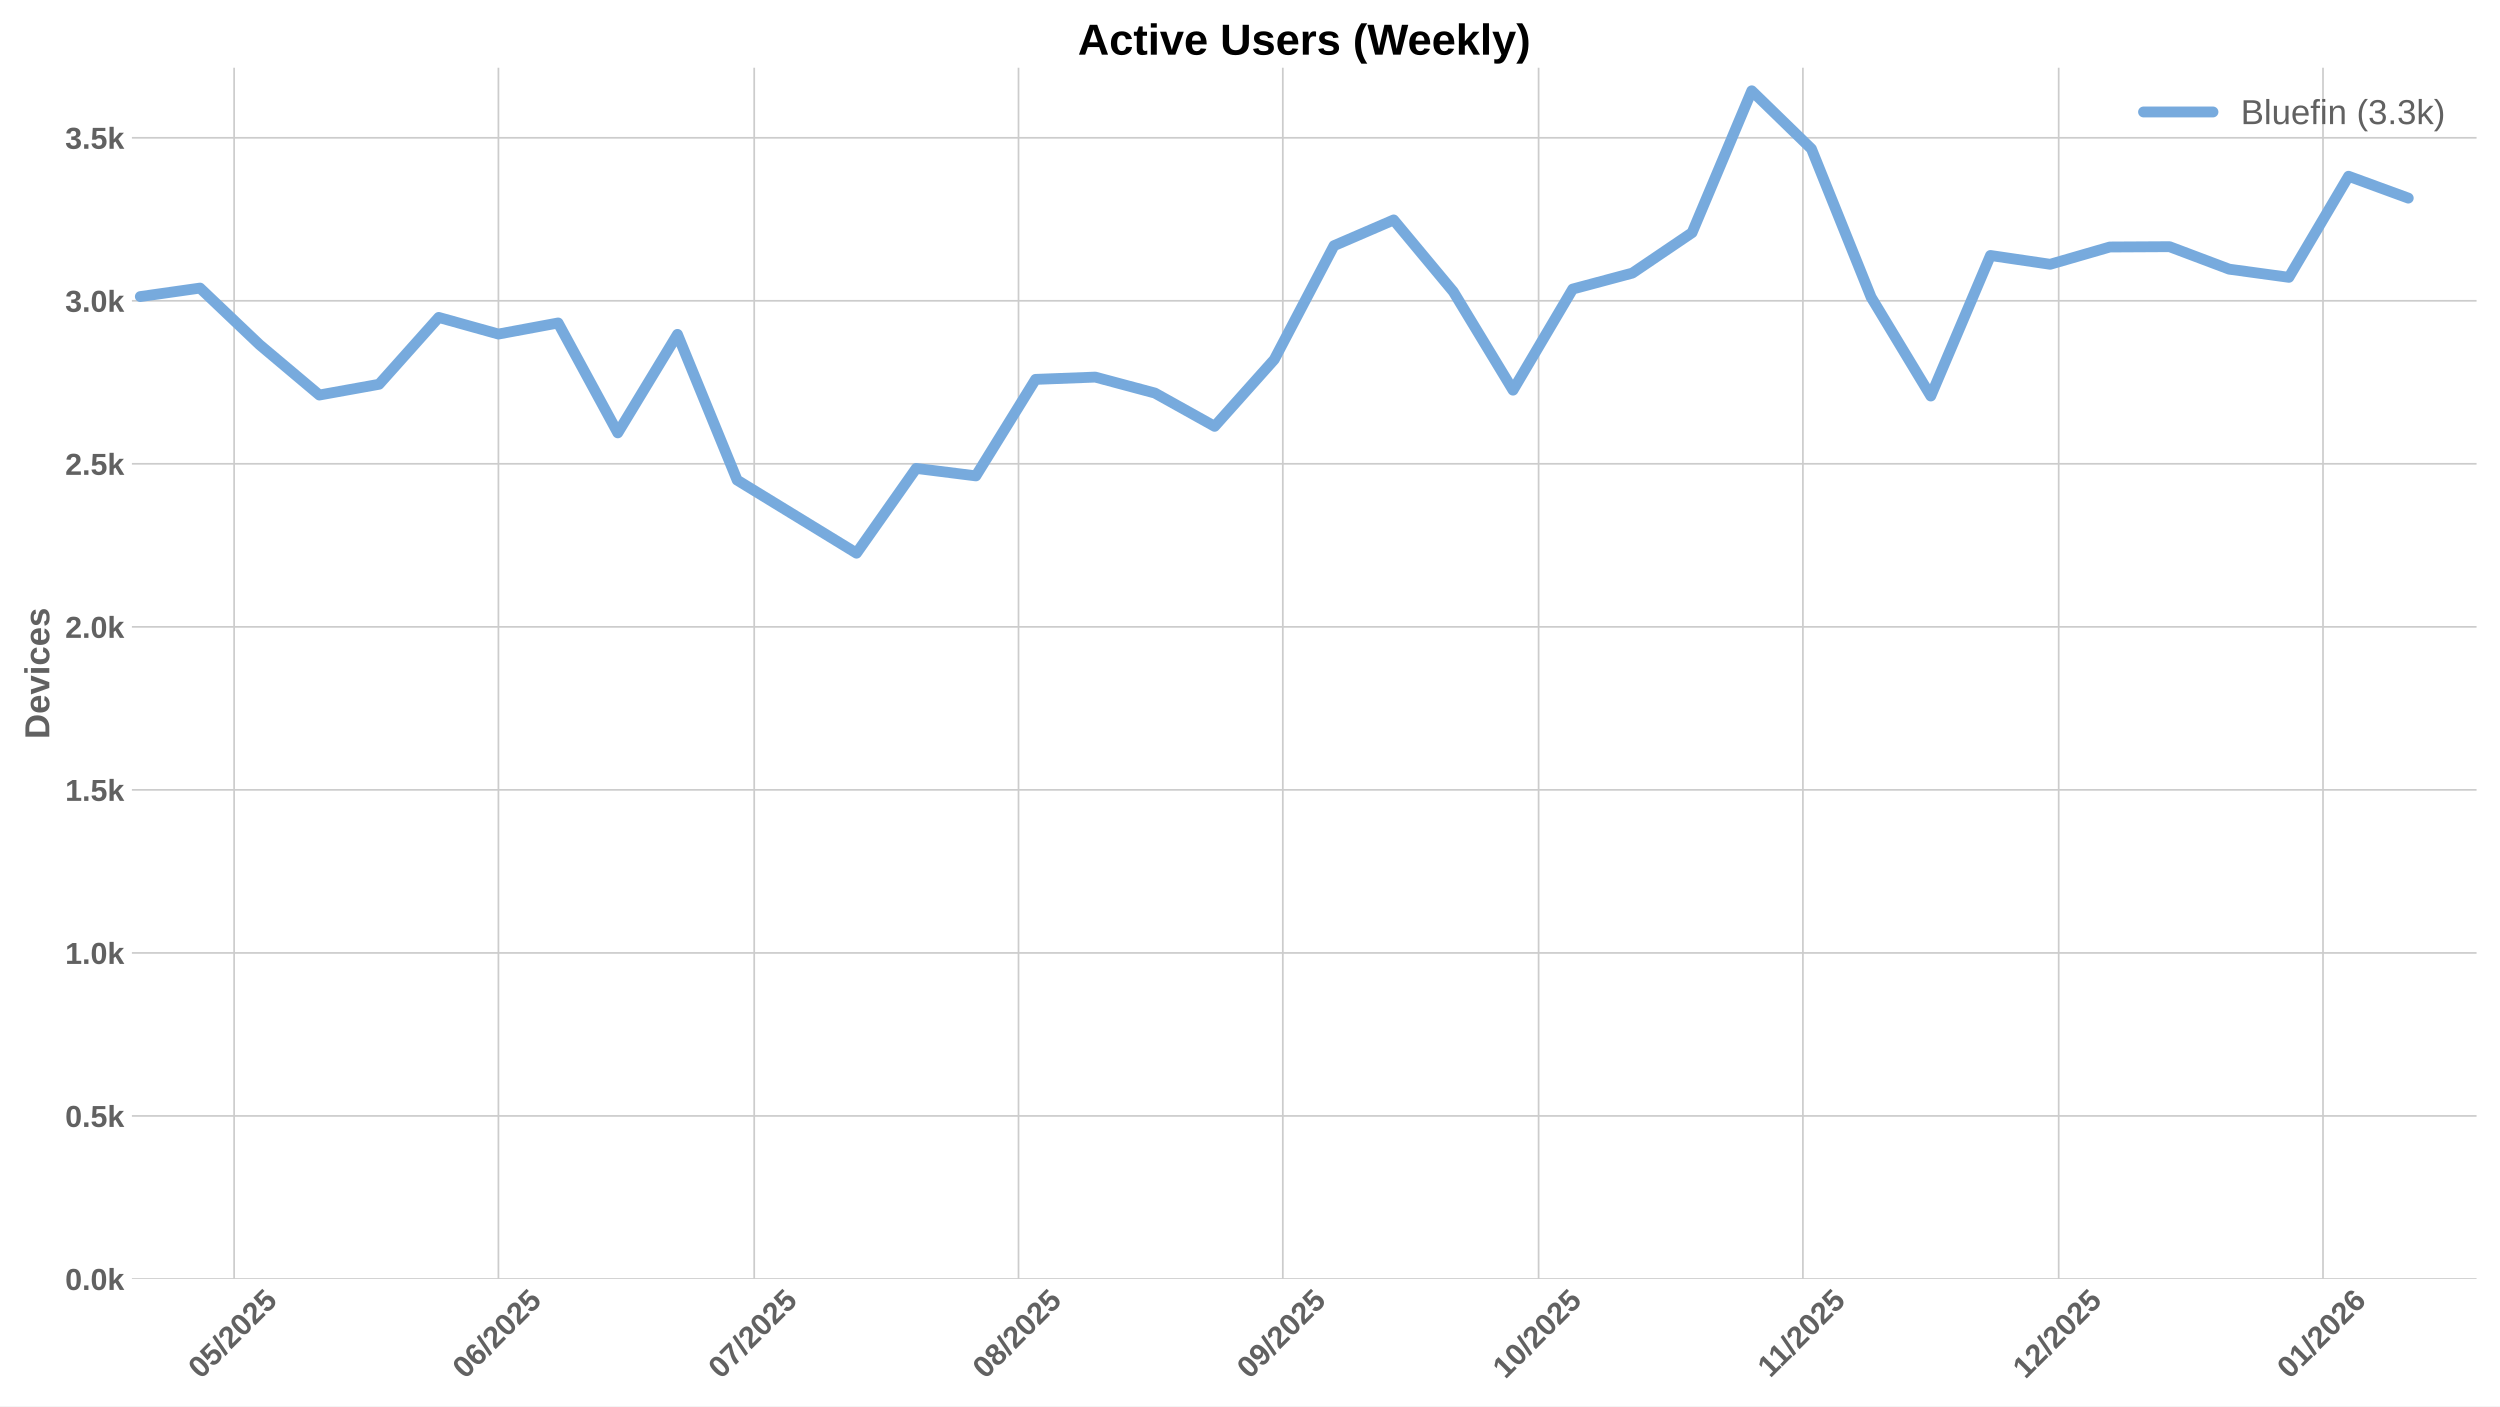
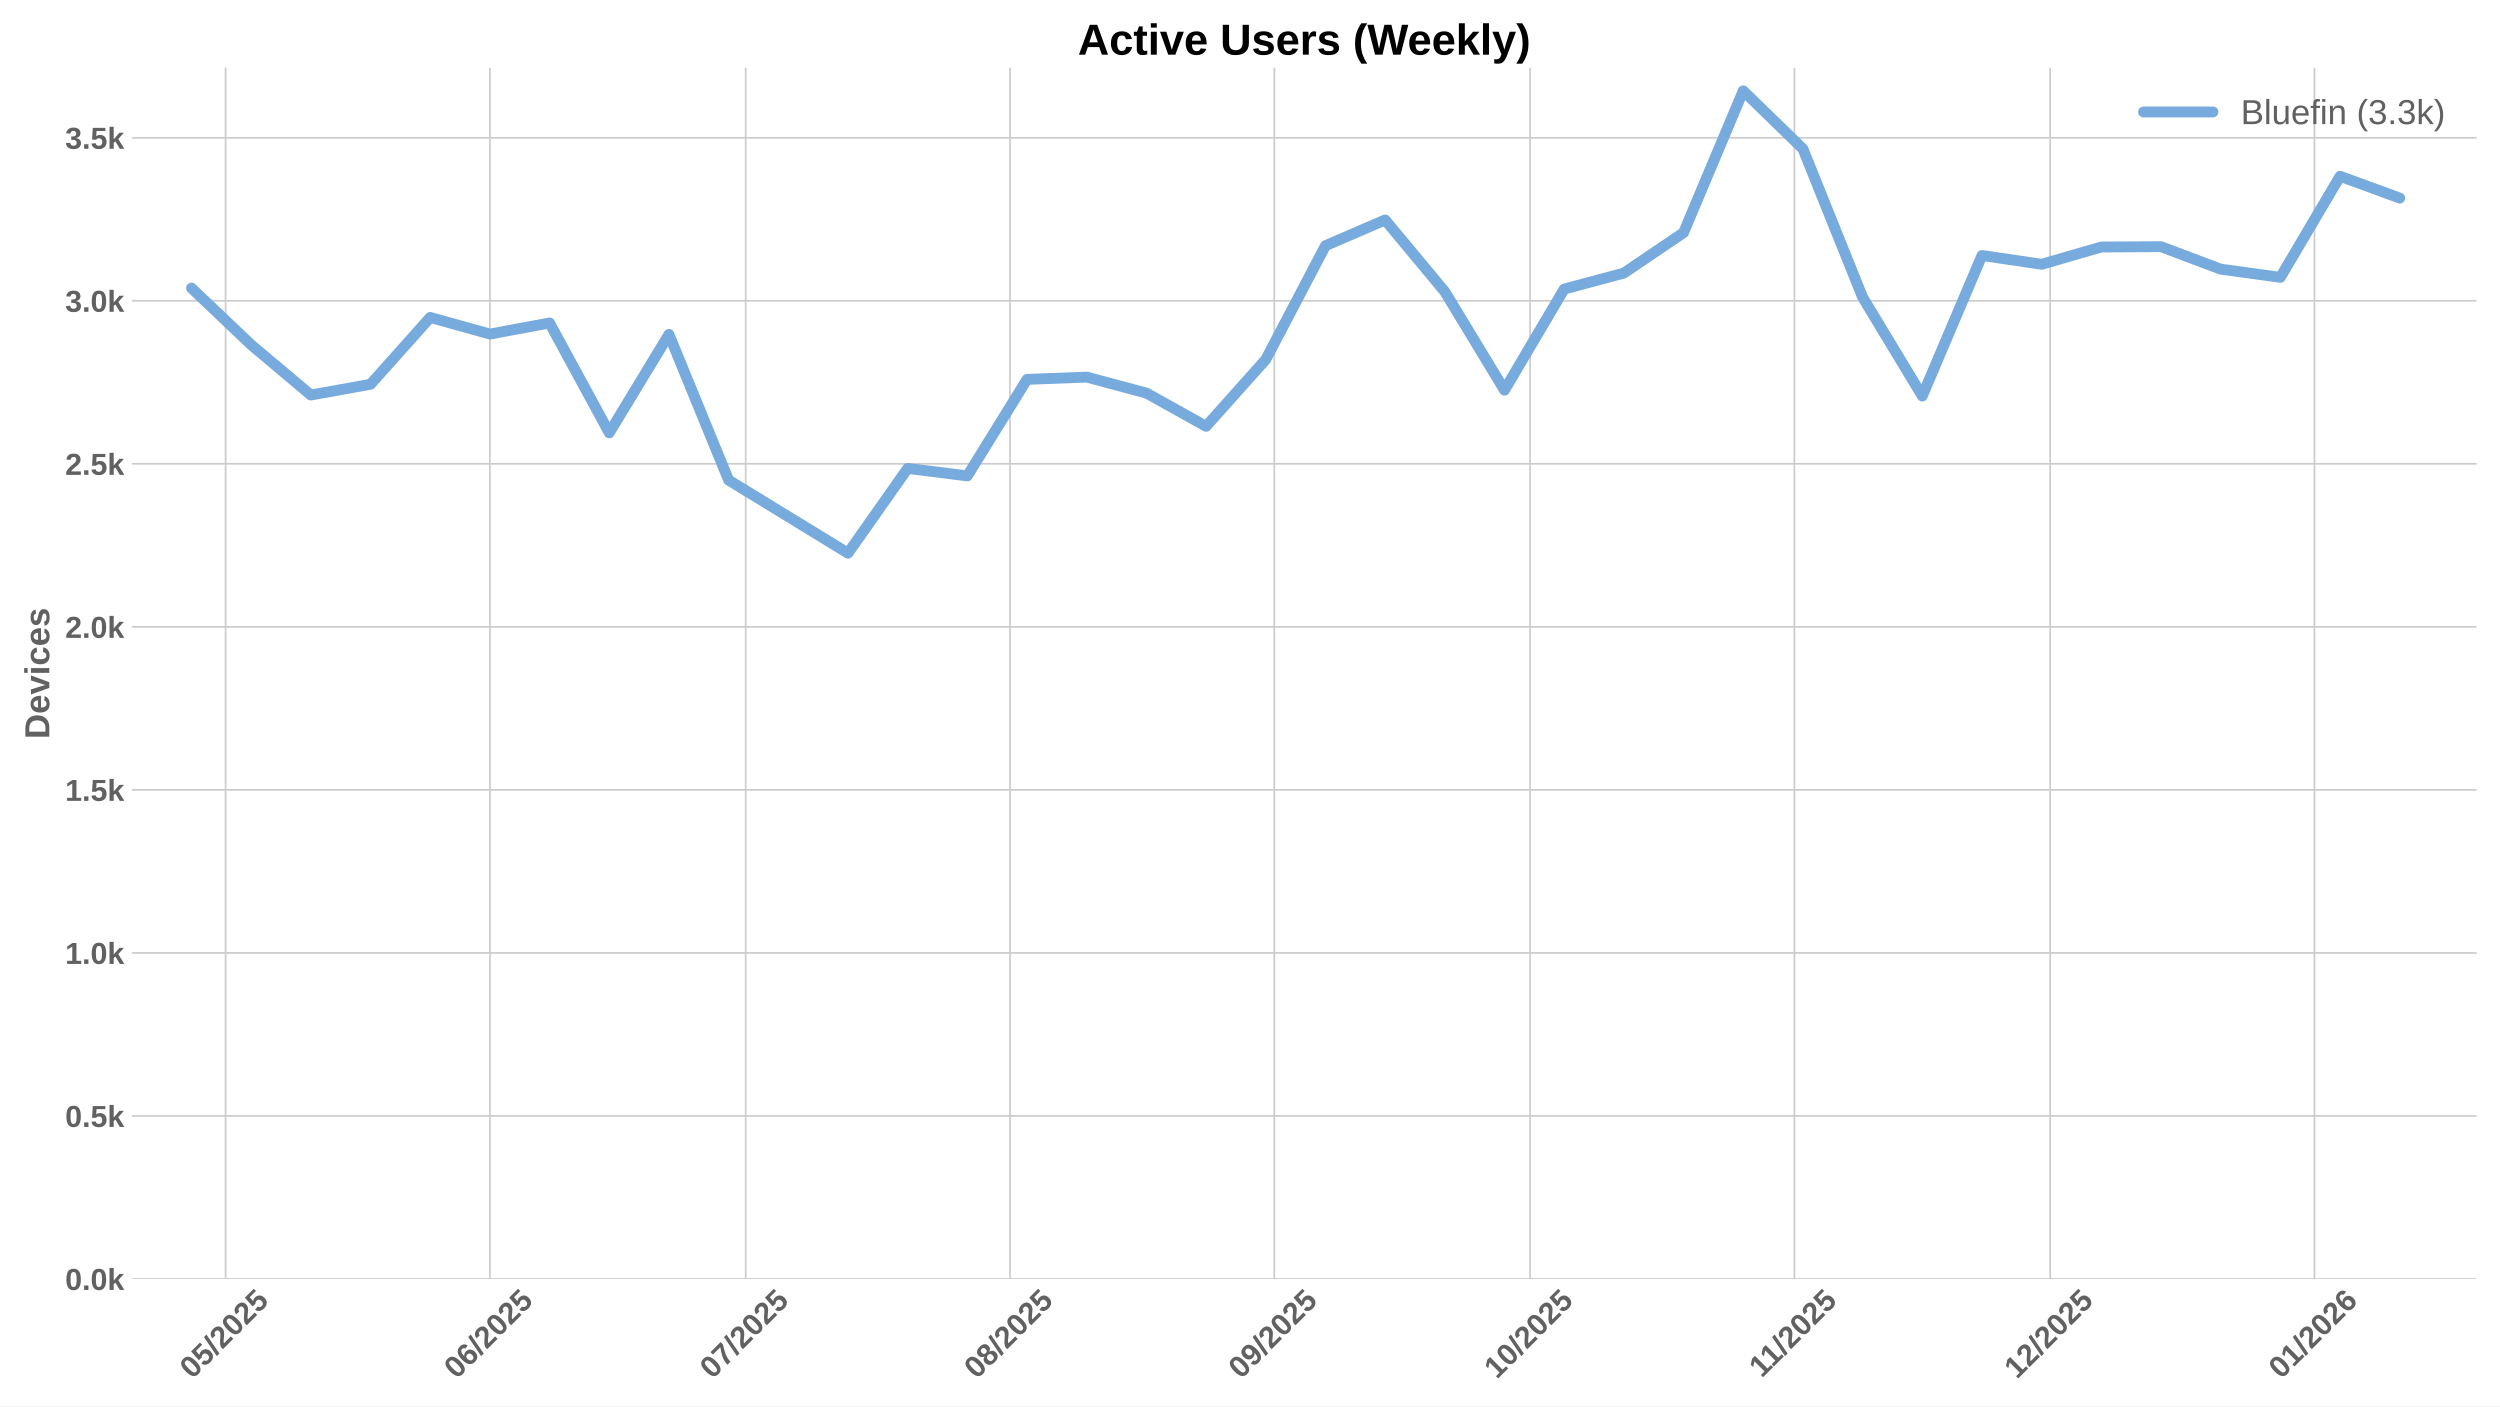
<svg xmlns="http://www.w3.org/2000/svg" xmlns:xlink="http://www.w3.org/1999/xlink" width="1152pt" height="648pt" viewBox="0 0 1152 648" version="1.1">
  <defs>
    <style type="text/css">*{stroke-linejoin: round; stroke-linecap: butt}</style>
  </defs>
  <g id="figure_1">
    <g id="patch_1">
      <path d="M 0 648  L 1152 648  L 1152 0  L 0 0  z " style="fill: #ffffff" />
    </g>
    <g id="axes_1">
      <g id="patch_2">
        <path d="M 60.78 589.343  L 1141.2 589.343  L 1141.2 31.2  L 60.78 31.2  z " style="fill: #ffffff" />
      </g>
      <g id="matplotlib.axis_1">
        <g id="xtick_1">
          <g id="line2d_1">
-             <path d="M 107.88 589.343  L 107.88 31.2  " clip-path="url(#pdc008c32ad)" style="fill: none; stroke: #cccccc; stroke-width: 0.8; stroke-linecap: round" />
+             <path d="M 103.955 589.343  L 103.955 31.2  " clip-path="url(#pcca1f59dae)" style="fill: none; stroke: #cccccc; stroke-width: 0.8; stroke-linecap: round" />
          </g>
          <g id="line2d_2" />
          <g id="text_1">
-             <g style="fill: #616161" transform="translate(92.54969 635.7977) rotate(-45) scale(0.14 -0.14)">
+             <g style="fill: #616161" transform="translate(88.62448 635.7977) rotate(-45) scale(0.14 -0.14)">
              <defs>
                <path id="LiberationSans-Bold-30" d="M 3297 2203  Q 3297 1088 2914 512  Q 2531 -63 1766 -63  Q 253 -63 253 2203  Q 253 2994 418 3494  Q 584 3994 915 4231  Q 1247 4469 1791 4469  Q 2572 4469 2934 3903  Q 3297 3338 3297 2203  z M 2416 2203  Q 2416 2813 2356 3150  Q 2297 3488 2165 3634  Q 2034 3781 1784 3781  Q 1519 3781 1383 3632  Q 1247 3484 1189 3148  Q 1131 2813 1131 2203  Q 1131 1600 1192 1261  Q 1253 922 1386 775  Q 1519 628 1772 628  Q 2022 628 2158 783  Q 2294 938 2355 1278  Q 2416 1619 2416 2203  z " transform="scale(0.015625)" />
                <path id="LiberationSans-Bold-35" d="M 3381 1466  Q 3381 766 2945 351  Q 2509 -63 1750 -63  Q 1088 -63 689 235  Q 291 534 197 1100  L 1075 1172  Q 1144 891 1319 762  Q 1494 634 1759 634  Q 2088 634 2283 843  Q 2478 1053 2478 1447  Q 2478 1794 2293 2001  Q 2109 2209 1778 2209  Q 1413 2209 1181 1925  L 325 1925  L 478 4403  L 3125 4403  L 3125 3750  L 1275 3750  L 1203 2638  Q 1522 2919 2000 2919  Q 2628 2919 3004 2528  Q 3381 2138 3381 1466  z " transform="scale(0.015625)" />
                <path id="LiberationSans-Bold-2f" d="M 63 -128  L 972 4638  L 1716 4638  L 822 -128  L 63 -128  z " transform="scale(0.015625)" />
                <path id="LiberationSans-Bold-32" d="M 222 0  L 222 609  Q 394 988 711 1347  Q 1028 1706 1509 2097  Q 1972 2472 2158 2715  Q 2344 2959 2344 3194  Q 2344 3769 1766 3769  Q 1484 3769 1336 3617  Q 1188 3466 1144 3163  L 259 3213  Q 334 3825 717 4147  Q 1100 4469 1759 4469  Q 2472 4469 2853 4144  Q 3234 3819 3234 3231  Q 3234 2922 3112 2672  Q 2991 2422 2800 2211  Q 2609 2000 2376 1815  Q 2144 1631 1925 1456  Q 1706 1281 1526 1103  Q 1347 925 1259 722  L 3303 722  L 3303 0  L 222 0  z " transform="scale(0.015625)" />
              </defs>
              <use xlink:href="#LiberationSans-Bold-30" />
              <use xlink:href="#LiberationSans-Bold-35" transform="translate(55.61523 0)" />
              <use xlink:href="#LiberationSans-Bold-2f" transform="translate(111.2305 0)" />
              <use xlink:href="#LiberationSans-Bold-32" transform="translate(139.0137 0)" />
              <use xlink:href="#LiberationSans-Bold-30" transform="translate(194.6289 0)" />
              <use xlink:href="#LiberationSans-Bold-32" transform="translate(250.2441 0)" />
              <use xlink:href="#LiberationSans-Bold-35" transform="translate(305.8594 0)" />
            </g>
          </g>
        </g>
        <g id="xtick_2">
          <g id="line2d_3">
-             <path d="M 229.673 589.343  L 229.673 31.2  " clip-path="url(#pdc008c32ad)" style="fill: none; stroke: #cccccc; stroke-width: 0.8; stroke-linecap: round" />
+             <path d="M 225.748 589.343  L 225.748 31.2  " clip-path="url(#pcca1f59dae)" style="fill: none; stroke: #cccccc; stroke-width: 0.8; stroke-linecap: round" />
          </g>
          <g id="line2d_4" />
          <g id="text_2">
-             <g style="fill: #616161" transform="translate(214.3425 635.7977) rotate(-45) scale(0.14 -0.14)">
+             <g style="fill: #616161" transform="translate(210.4173 635.7977) rotate(-45) scale(0.14 -0.14)">
              <defs>
                <path id="LiberationSans-Bold-36" d="M 3328 1441  Q 3328 738 2934 337  Q 2541 -63 1847 -63  Q 1069 -63 651 482  Q 234 1028 234 2100  Q 234 3278 657 3873  Q 1081 4469 1869 4469  Q 2428 4469 2751 4222  Q 3075 3975 3209 3456  L 2381 3341  Q 2263 3775 1850 3775  Q 1497 3775 1295 3422  Q 1094 3069 1094 2350  Q 1234 2584 1484 2709  Q 1734 2834 2050 2834  Q 2641 2834 2984 2459  Q 3328 2084 3328 1441  z M 2447 1416  Q 2447 1791 2273 1989  Q 2100 2188 1797 2188  Q 1506 2188 1331 2002  Q 1156 1816 1156 1509  Q 1156 1125 1339 873  Q 1522 622 1819 622  Q 2116 622 2281 833  Q 2447 1044 2447 1416  z " transform="scale(0.015625)" />
              </defs>
              <use xlink:href="#LiberationSans-Bold-30" />
              <use xlink:href="#LiberationSans-Bold-36" transform="translate(55.61523 0)" />
              <use xlink:href="#LiberationSans-Bold-2f" transform="translate(111.2305 0)" />
              <use xlink:href="#LiberationSans-Bold-32" transform="translate(139.0137 0)" />
              <use xlink:href="#LiberationSans-Bold-30" transform="translate(194.6289 0)" />
              <use xlink:href="#LiberationSans-Bold-32" transform="translate(250.2441 0)" />
              <use xlink:href="#LiberationSans-Bold-35" transform="translate(305.8594 0)" />
            </g>
          </g>
        </g>
        <g id="xtick_3">
          <g id="line2d_5">
-             <path d="M 347.537 589.343  L 347.537 31.2  " clip-path="url(#pdc008c32ad)" style="fill: none; stroke: #cccccc; stroke-width: 0.8; stroke-linecap: round" />
+             <path d="M 343.612 589.343  L 343.612 31.2  " clip-path="url(#pcca1f59dae)" style="fill: none; stroke: #cccccc; stroke-width: 0.8; stroke-linecap: round" />
          </g>
          <g id="line2d_6" />
          <g id="text_3">
-             <g style="fill: #616161" transform="translate(332.2065 635.7977) rotate(-45) scale(0.14 -0.14)">
+             <g style="fill: #616161" transform="translate(328.2813 635.7977) rotate(-45) scale(0.14 -0.14)">
              <defs>
                <path id="LiberationSans-Bold-37" d="M 3278 3706  Q 2981 3238 2717 2797  Q 2453 2356 2256 1911  Q 2059 1466 1945 995  Q 1831 525 1831 0  L 916 0  Q 916 550 1059 1064  Q 1203 1578 1475 2111  Q 1747 2644 2463 3681  L 275 3681  L 275 4403  L 3278 4403  L 3278 3706  z " transform="scale(0.015625)" />
              </defs>
              <use xlink:href="#LiberationSans-Bold-30" />
              <use xlink:href="#LiberationSans-Bold-37" transform="translate(55.61523 0)" />
              <use xlink:href="#LiberationSans-Bold-2f" transform="translate(111.2305 0)" />
              <use xlink:href="#LiberationSans-Bold-32" transform="translate(139.0137 0)" />
              <use xlink:href="#LiberationSans-Bold-30" transform="translate(194.6289 0)" />
              <use xlink:href="#LiberationSans-Bold-32" transform="translate(250.2441 0)" />
              <use xlink:href="#LiberationSans-Bold-35" transform="translate(305.8594 0)" />
            </g>
          </g>
        </g>
        <g id="xtick_4">
          <g id="line2d_7">
-             <path d="M 469.33 589.343  L 469.33 31.2  " clip-path="url(#pdc008c32ad)" style="fill: none; stroke: #cccccc; stroke-width: 0.8; stroke-linecap: round" />
+             <path d="M 465.404 589.343  L 465.404 31.2  " clip-path="url(#pcca1f59dae)" style="fill: none; stroke: #cccccc; stroke-width: 0.8; stroke-linecap: round" />
          </g>
          <g id="line2d_8" />
          <g id="text_4">
-             <g style="fill: #616161" transform="translate(453.9993 635.7977) rotate(-45) scale(0.14 -0.14)">
+             <g style="fill: #616161" transform="translate(450.0741 635.7977) rotate(-45) scale(0.14 -0.14)">
              <defs>
                <path id="LiberationSans-Bold-38" d="M 3363 1241  Q 3363 622 2953 279  Q 2544 -63 1784 -63  Q 1031 -63 617 278  Q 203 619 203 1234  Q 203 1656 447 1945  Q 691 2234 1100 2303  L 1100 2316  Q 744 2394 525 2669  Q 306 2944 306 3303  Q 306 3844 689 4156  Q 1072 4469 1772 4469  Q 2488 4469 2870 4164  Q 3253 3859 3253 3297  Q 3253 2938 3036 2666  Q 2819 2394 2453 2322  L 2453 2309  Q 2878 2241 3120 1961  Q 3363 1681 3363 1241  z M 2350 3250  Q 2350 3563 2206 3708  Q 2063 3853 1772 3853  Q 1203 3853 1203 3250  Q 1203 2619 1778 2619  Q 2066 2619 2208 2766  Q 2350 2913 2350 3250  z M 2453 1313  Q 2453 2003 1766 2003  Q 1447 2003 1276 1822  Q 1106 1641 1106 1300  Q 1106 913 1275 734  Q 1444 556 1791 556  Q 2131 556 2292 734  Q 2453 913 2453 1313  z " transform="scale(0.015625)" />
              </defs>
              <use xlink:href="#LiberationSans-Bold-30" />
              <use xlink:href="#LiberationSans-Bold-38" transform="translate(55.61523 0)" />
              <use xlink:href="#LiberationSans-Bold-2f" transform="translate(111.2305 0)" />
              <use xlink:href="#LiberationSans-Bold-32" transform="translate(139.0137 0)" />
              <use xlink:href="#LiberationSans-Bold-30" transform="translate(194.6289 0)" />
              <use xlink:href="#LiberationSans-Bold-32" transform="translate(250.2441 0)" />
              <use xlink:href="#LiberationSans-Bold-35" transform="translate(305.8594 0)" />
            </g>
          </g>
        </g>
        <g id="xtick_5">
          <g id="line2d_9">
-             <path d="M 591.122 589.343  L 591.122 31.2  " clip-path="url(#pdc008c32ad)" style="fill: none; stroke: #cccccc; stroke-width: 0.8; stroke-linecap: round" />
+             <path d="M 587.197 589.343  L 587.197 31.2  " clip-path="url(#pcca1f59dae)" style="fill: none; stroke: #cccccc; stroke-width: 0.8; stroke-linecap: round" />
          </g>
          <g id="line2d_10" />
          <g id="text_5">
-             <g style="fill: #616161" transform="translate(575.7921 635.7977) rotate(-45) scale(0.14 -0.14)">
+             <g style="fill: #616161" transform="translate(571.8669 635.7977) rotate(-45) scale(0.14 -0.14)">
              <defs>
                <path id="LiberationSans-Bold-39" d="M 3322 2272  Q 3322 1100 2894 518  Q 2466 -63 1678 -63  Q 1097 -63 767 185  Q 438 434 300 972  L 1125 1088  Q 1247 628 1688 628  Q 2056 628 2254 981  Q 2453 1334 2459 2028  Q 2341 1794 2070 1661  Q 1800 1528 1488 1528  Q 906 1528 564 1923  Q 222 2319 222 2994  Q 222 3688 623 4078  Q 1025 4469 1759 4469  Q 2550 4469 2936 3920  Q 3322 3372 3322 2272  z M 2394 2888  Q 2394 3297 2214 3539  Q 2034 3781 1738 3781  Q 1447 3781 1280 3570  Q 1113 3359 1113 2988  Q 1113 2622 1278 2401  Q 1444 2181 1741 2181  Q 2022 2181 2208 2373  Q 2394 2566 2394 2888  z " transform="scale(0.015625)" />
              </defs>
              <use xlink:href="#LiberationSans-Bold-30" />
              <use xlink:href="#LiberationSans-Bold-39" transform="translate(55.61523 0)" />
              <use xlink:href="#LiberationSans-Bold-2f" transform="translate(111.2305 0)" />
              <use xlink:href="#LiberationSans-Bold-32" transform="translate(139.0137 0)" />
              <use xlink:href="#LiberationSans-Bold-30" transform="translate(194.6289 0)" />
              <use xlink:href="#LiberationSans-Bold-32" transform="translate(250.2441 0)" />
              <use xlink:href="#LiberationSans-Bold-35" transform="translate(305.8594 0)" />
            </g>
          </g>
        </g>
        <g id="xtick_6">
          <g id="line2d_11">
-             <path d="M 708.986 589.343  L 708.986 31.2  " clip-path="url(#pdc008c32ad)" style="fill: none; stroke: #cccccc; stroke-width: 0.8; stroke-linecap: round" />
+             <path d="M 705.061 589.343  L 705.061 31.2  " clip-path="url(#pcca1f59dae)" style="fill: none; stroke: #cccccc; stroke-width: 0.8; stroke-linecap: round" />
          </g>
          <g id="line2d_12" />
          <g id="text_6">
-             <g style="fill: #616161" transform="translate(693.6561 635.7977) rotate(-45) scale(0.14 -0.14)">
+             <g style="fill: #616161" transform="translate(689.7309 635.7977) rotate(-45) scale(0.14 -0.14)">
              <defs>
                <path id="LiberationSans-Bold-31" d="M 403 0  L 403 653  L 1494 653  L 1494 3656  L 438 2997  L 438 3688  L 1541 4403  L 2372 4403  L 2372 653  L 3381 653  L 3381 0  L 403 0  z " transform="scale(0.015625)" />
              </defs>
              <use xlink:href="#LiberationSans-Bold-31" />
              <use xlink:href="#LiberationSans-Bold-30" transform="translate(55.61523 0)" />
              <use xlink:href="#LiberationSans-Bold-2f" transform="translate(111.2305 0)" />
              <use xlink:href="#LiberationSans-Bold-32" transform="translate(139.0137 0)" />
              <use xlink:href="#LiberationSans-Bold-30" transform="translate(194.6289 0)" />
              <use xlink:href="#LiberationSans-Bold-32" transform="translate(250.2441 0)" />
              <use xlink:href="#LiberationSans-Bold-35" transform="translate(305.8594 0)" />
            </g>
          </g>
        </g>
        <g id="xtick_7">
          <g id="line2d_13">
-             <path d="M 830.779 589.343  L 830.779 31.2  " clip-path="url(#pdc008c32ad)" style="fill: none; stroke: #cccccc; stroke-width: 0.8; stroke-linecap: round" />
+             <path d="M 826.854 589.343  L 826.854 31.2  " clip-path="url(#pcca1f59dae)" style="fill: none; stroke: #cccccc; stroke-width: 0.8; stroke-linecap: round" />
          </g>
          <g id="line2d_14" />
          <g id="text_7">
-             <g style="fill: #616161" transform="translate(815.7211 635.2532) rotate(-45) scale(0.14 -0.14)">
+             <g style="fill: #616161" transform="translate(811.7959 635.2532) rotate(-45) scale(0.14 -0.14)">
              <use xlink:href="#LiberationSans-Bold-31" />
              <use xlink:href="#LiberationSans-Bold-31" transform="translate(50.11523 0)" />
              <use xlink:href="#LiberationSans-Bold-2f" transform="translate(105.7305 0)" />
              <use xlink:href="#LiberationSans-Bold-32" transform="translate(133.5137 0)" />
              <use xlink:href="#LiberationSans-Bold-30" transform="translate(189.1289 0)" />
              <use xlink:href="#LiberationSans-Bold-32" transform="translate(244.7441 0)" />
              <use xlink:href="#LiberationSans-Bold-35" transform="translate(300.3594 0)" />
            </g>
          </g>
        </g>
        <g id="xtick_8">
          <g id="line2d_15">
-             <path d="M 948.643 589.343  L 948.643 31.2  " clip-path="url(#pdc008c32ad)" style="fill: none; stroke: #cccccc; stroke-width: 0.8; stroke-linecap: round" />
+             <path d="M 944.718 589.343  L 944.718 31.2  " clip-path="url(#pcca1f59dae)" style="fill: none; stroke: #cccccc; stroke-width: 0.8; stroke-linecap: round" />
          </g>
          <g id="line2d_16" />
          <g id="text_8">
-             <g style="fill: #616161" transform="translate(933.3129 635.7977) rotate(-45) scale(0.14 -0.14)">
+             <g style="fill: #616161" transform="translate(929.3877 635.7977) rotate(-45) scale(0.14 -0.14)">
              <use xlink:href="#LiberationSans-Bold-31" />
              <use xlink:href="#LiberationSans-Bold-32" transform="translate(55.61523 0)" />
              <use xlink:href="#LiberationSans-Bold-2f" transform="translate(111.2305 0)" />
              <use xlink:href="#LiberationSans-Bold-32" transform="translate(139.0137 0)" />
              <use xlink:href="#LiberationSans-Bold-30" transform="translate(194.6289 0)" />
              <use xlink:href="#LiberationSans-Bold-32" transform="translate(250.2441 0)" />
              <use xlink:href="#LiberationSans-Bold-35" transform="translate(305.8594 0)" />
            </g>
          </g>
        </g>
        <g id="xtick_9">
          <g id="line2d_17">
-             <path d="M 1070.436 589.343  L 1070.436 31.2  " clip-path="url(#pdc008c32ad)" style="fill: none; stroke: #cccccc; stroke-width: 0.8; stroke-linecap: round" />
+             <path d="M 1066.511 589.343  L 1066.511 31.2  " clip-path="url(#pcca1f59dae)" style="fill: none; stroke: #cccccc; stroke-width: 0.8; stroke-linecap: round" />
          </g>
          <g id="line2d_18" />
          <g id="text_9">
-             <g style="fill: #616161" transform="translate(1055.106 635.7977) rotate(-45) scale(0.14 -0.14)">
+             <g style="fill: #616161" transform="translate(1051.18 635.7977) rotate(-45) scale(0.14 -0.14)">
              <use xlink:href="#LiberationSans-Bold-30" />
              <use xlink:href="#LiberationSans-Bold-31" transform="translate(55.61523 0)" />
              <use xlink:href="#LiberationSans-Bold-2f" transform="translate(111.2305 0)" />
              <use xlink:href="#LiberationSans-Bold-32" transform="translate(139.0137 0)" />
              <use xlink:href="#LiberationSans-Bold-30" transform="translate(194.6289 0)" />
              <use xlink:href="#LiberationSans-Bold-32" transform="translate(250.2441 0)" />
              <use xlink:href="#LiberationSans-Bold-36" transform="translate(305.8594 0)" />
            </g>
          </g>
        </g>
      </g>
      <g id="matplotlib.axis_2">
        <g id="ytick_1">
          <g id="line2d_19">
-             <path d="M 60.78 589.343  L 1141.2 589.343  " clip-path="url(#pdc008c32ad)" style="fill: none; stroke: #cccccc; stroke-width: 0.8; stroke-linecap: round" />
+             <path d="M 60.78 589.343  L 1141.2 589.343  " clip-path="url(#pcca1f59dae)" style="fill: none; stroke: #cccccc; stroke-width: 0.8; stroke-linecap: round" />
          </g>
          <g id="line2d_20" />
          <g id="text_10">
            <g style="fill: #616161" transform="translate(30.03469 594.416) scale(0.14 -0.14)">
              <defs>
                <path id="LiberationSans-Bold-2e" d="M 434 0  L 434 953  L 1338 953  L 1338 0  L 434 0  z " transform="scale(0.015625)" />
                <path id="LiberationSans-Bold-6b" d="M 2606 0  L 1703 1531  L 1325 1269  L 1325 0  L 447 0  L 447 4638  L 1325 4638  L 1325 1981  L 2531 3381  L 3475 3381  L 2288 2063  L 3566 0  L 2606 0  z " transform="scale(0.015625)" />
              </defs>
              <use xlink:href="#LiberationSans-Bold-30" />
              <use xlink:href="#LiberationSans-Bold-2e" transform="translate(55.61523 0)" />
              <use xlink:href="#LiberationSans-Bold-30" transform="translate(83.39844 0)" />
              <use xlink:href="#LiberationSans-Bold-6b" transform="translate(139.0137 0)" />
            </g>
          </g>
        </g>
        <g id="ytick_2">
          <g id="line2d_21">
-             <path d="M 60.78 514.221  L 1141.2 514.221  " clip-path="url(#pdc008c32ad)" style="fill: none; stroke: #cccccc; stroke-width: 0.8; stroke-linecap: round" />
+             <path d="M 60.78 514.221  L 1141.2 514.221  " clip-path="url(#pcca1f59dae)" style="fill: none; stroke: #cccccc; stroke-width: 0.8; stroke-linecap: round" />
          </g>
          <g id="line2d_22" />
          <g id="text_11">
            <g style="fill: #616161" transform="translate(30.03469 519.2938) scale(0.14 -0.14)">
              <use xlink:href="#LiberationSans-Bold-30" />
              <use xlink:href="#LiberationSans-Bold-2e" transform="translate(55.61523 0)" />
              <use xlink:href="#LiberationSans-Bold-35" transform="translate(83.39844 0)" />
              <use xlink:href="#LiberationSans-Bold-6b" transform="translate(139.0137 0)" />
            </g>
          </g>
        </g>
        <g id="ytick_3">
          <g id="line2d_23">
-             <path d="M 60.78 439.099  L 1141.2 439.099  " clip-path="url(#pdc008c32ad)" style="fill: none; stroke: #cccccc; stroke-width: 0.8; stroke-linecap: round" />
+             <path d="M 60.78 439.099  L 1141.2 439.099  " clip-path="url(#pcca1f59dae)" style="fill: none; stroke: #cccccc; stroke-width: 0.8; stroke-linecap: round" />
          </g>
          <g id="line2d_24" />
          <g id="text_12">
            <g style="fill: #616161" transform="translate(30.03469 444.1715) scale(0.14 -0.14)">
              <use xlink:href="#LiberationSans-Bold-31" />
              <use xlink:href="#LiberationSans-Bold-2e" transform="translate(55.61523 0)" />
              <use xlink:href="#LiberationSans-Bold-30" transform="translate(83.39844 0)" />
              <use xlink:href="#LiberationSans-Bold-6b" transform="translate(139.0137 0)" />
            </g>
          </g>
        </g>
        <g id="ytick_4">
          <g id="line2d_25">
-             <path d="M 60.78 363.976  L 1141.2 363.976  " clip-path="url(#pdc008c32ad)" style="fill: none; stroke: #cccccc; stroke-width: 0.8; stroke-linecap: round" />
+             <path d="M 60.78 363.976  L 1141.2 363.976  " clip-path="url(#pcca1f59dae)" style="fill: none; stroke: #cccccc; stroke-width: 0.8; stroke-linecap: round" />
          </g>
          <g id="line2d_26" />
          <g id="text_13">
            <g style="fill: #616161" transform="translate(30.03469 369.0493) scale(0.14 -0.14)">
              <use xlink:href="#LiberationSans-Bold-31" />
              <use xlink:href="#LiberationSans-Bold-2e" transform="translate(55.61523 0)" />
              <use xlink:href="#LiberationSans-Bold-35" transform="translate(83.39844 0)" />
              <use xlink:href="#LiberationSans-Bold-6b" transform="translate(139.0137 0)" />
            </g>
          </g>
        </g>
        <g id="ytick_5">
          <g id="line2d_27">
-             <path d="M 60.78 288.854  L 1141.2 288.854  " clip-path="url(#pdc008c32ad)" style="fill: none; stroke: #cccccc; stroke-width: 0.8; stroke-linecap: round" />
+             <path d="M 60.78 288.854  L 1141.2 288.854  " clip-path="url(#pcca1f59dae)" style="fill: none; stroke: #cccccc; stroke-width: 0.8; stroke-linecap: round" />
          </g>
          <g id="line2d_28" />
          <g id="text_14">
            <g style="fill: #616161" transform="translate(30.03469 293.9271) scale(0.14 -0.14)">
              <use xlink:href="#LiberationSans-Bold-32" />
              <use xlink:href="#LiberationSans-Bold-2e" transform="translate(55.61523 0)" />
              <use xlink:href="#LiberationSans-Bold-30" transform="translate(83.39844 0)" />
              <use xlink:href="#LiberationSans-Bold-6b" transform="translate(139.0137 0)" />
            </g>
          </g>
        </g>
        <g id="ytick_6">
          <g id="line2d_29">
-             <path d="M 60.78 213.732  L 1141.2 213.732  " clip-path="url(#pdc008c32ad)" style="fill: none; stroke: #cccccc; stroke-width: 0.8; stroke-linecap: round" />
+             <path d="M 60.78 213.732  L 1141.2 213.732  " clip-path="url(#pcca1f59dae)" style="fill: none; stroke: #cccccc; stroke-width: 0.8; stroke-linecap: round" />
          </g>
          <g id="line2d_30" />
          <g id="text_15">
            <g style="fill: #616161" transform="translate(30.03469 218.8048) scale(0.14 -0.14)">
              <use xlink:href="#LiberationSans-Bold-32" />
              <use xlink:href="#LiberationSans-Bold-2e" transform="translate(55.61523 0)" />
              <use xlink:href="#LiberationSans-Bold-35" transform="translate(83.39844 0)" />
              <use xlink:href="#LiberationSans-Bold-6b" transform="translate(139.0137 0)" />
            </g>
          </g>
        </g>
        <g id="ytick_7">
          <g id="line2d_31">
-             <path d="M 60.78 138.61  L 1141.2 138.61  " clip-path="url(#pdc008c32ad)" style="fill: none; stroke: #cccccc; stroke-width: 0.8; stroke-linecap: round" />
+             <path d="M 60.78 138.61  L 1141.2 138.61  " clip-path="url(#pcca1f59dae)" style="fill: none; stroke: #cccccc; stroke-width: 0.8; stroke-linecap: round" />
          </g>
          <g id="line2d_32" />
          <g id="text_16">
            <g style="fill: #616161" transform="translate(30.03469 143.6826) scale(0.14 -0.14)">
              <defs>
                <path id="LiberationSans-Bold-33" d="M 3328 1222  Q 3328 603 2922 265  Q 2516 -72 1766 -72  Q 1056 -72 637 254  Q 219 581 147 1197  L 1041 1275  Q 1125 641 1763 641  Q 2078 641 2253 797  Q 2428 953 2428 1275  Q 2428 1569 2215 1725  Q 2003 1881 1584 1881  L 1278 1881  L 1278 2591  L 1566 2591  Q 1944 2591 2134 2745  Q 2325 2900 2325 3188  Q 2325 3459 2173 3614  Q 2022 3769 1731 3769  Q 1459 3769 1292 3619  Q 1125 3469 1100 3194  L 222 3256  Q 291 3825 694 4147  Q 1097 4469 1747 4469  Q 2438 4469 2827 4158  Q 3216 3847 3216 3297  Q 3216 2884 2973 2618  Q 2731 2353 2275 2266  L 2275 2253  Q 2781 2194 3054 1920  Q 3328 1647 3328 1222  z " transform="scale(0.015625)" />
              </defs>
              <use xlink:href="#LiberationSans-Bold-33" />
              <use xlink:href="#LiberationSans-Bold-2e" transform="translate(55.61523 0)" />
              <use xlink:href="#LiberationSans-Bold-30" transform="translate(83.39844 0)" />
              <use xlink:href="#LiberationSans-Bold-6b" transform="translate(139.0137 0)" />
            </g>
          </g>
        </g>
        <g id="ytick_8">
          <g id="line2d_33">
-             <path d="M 60.78 63.488  L 1141.2 63.488  " clip-path="url(#pdc008c32ad)" style="fill: none; stroke: #cccccc; stroke-width: 0.8; stroke-linecap: round" />
+             <path d="M 60.78 63.488  L 1141.2 63.488  " clip-path="url(#pcca1f59dae)" style="fill: none; stroke: #cccccc; stroke-width: 0.8; stroke-linecap: round" />
          </g>
          <g id="line2d_34" />
          <g id="text_17">
            <g style="fill: #616161" transform="translate(30.03469 68.56035) scale(0.14 -0.14)">
              <use xlink:href="#LiberationSans-Bold-33" />
              <use xlink:href="#LiberationSans-Bold-2e" transform="translate(55.61523 0)" />
              <use xlink:href="#LiberationSans-Bold-35" transform="translate(83.39844 0)" />
              <use xlink:href="#LiberationSans-Bold-6b" transform="translate(139.0137 0)" />
            </g>
          </g>
        </g>
        <g id="text_18">
          <g style="fill: #616161" transform="translate(22.71469 340.5153) rotate(-90) scale(0.16 -0.16)">
            <defs>
              <path id="LiberationSans-Bold-44" d="M 4353 2234  Q 4353 1553 4086 1045  Q 3819 538 3330 269  Q 2841 0 2209 0  L 428 0  L 428 4403  L 2022 4403  Q 3134 4403 3743 3842  Q 4353 3281 4353 2234  z M 3425 2234  Q 3425 2944 3056 3317  Q 2688 3691 2003 3691  L 1350 3691  L 1350 713  L 2131 713  Q 2725 713 3075 1122  Q 3425 1531 3425 2234  z " transform="scale(0.015625)" />
              <path id="LiberationSans-Bold-65" d="M 1831 -63  Q 1069 -63 659 389  Q 250 841 250 1706  Q 250 2544 665 2994  Q 1081 3444 1844 3444  Q 2572 3444 2956 2961  Q 3341 2478 3341 1547  L 3341 1522  L 1172 1522  Q 1172 1028 1355 776  Q 1538 525 1875 525  Q 2341 525 2463 928  L 3291 856  Q 2931 -63 1831 -63  z M 1831 2891  Q 1522 2891 1355 2675  Q 1188 2459 1178 2072  L 2491 2072  Q 2466 2481 2294 2686  Q 2122 2891 1831 2891  z " transform="scale(0.015625)" />
              <path id="LiberationSans-Bold-76" d="M 2284 0  L 1234 0  L 25 3381  L 953 3381  L 1544 1491  Q 1591 1334 1766 709  Q 1797 838 1894 1159  Q 1991 1481 2613 3381  L 3531 3381  L 2284 0  z " transform="scale(0.015625)" />
              <path id="LiberationSans-Bold-69" d="M 447 3991  L 447 4638  L 1325 4638  L 1325 3991  L 447 3991  z M 447 0  L 447 3381  L 1325 3381  L 1325 0  L 447 0  z " transform="scale(0.015625)" />
              <path id="LiberationSans-Bold-63" d="M 1856 -63  Q 1088 -63 669 395  Q 250 853 250 1672  Q 250 2509 672 2976  Q 1094 3444 1869 3444  Q 2466 3444 2856 3144  Q 3247 2844 3347 2316  L 2463 2272  Q 2425 2531 2275 2686  Q 2125 2841 1850 2841  Q 1172 2841 1172 1706  Q 1172 538 1863 538  Q 2113 538 2281 695  Q 2450 853 2491 1166  L 3372 1125  Q 3325 778 3123 506  Q 2922 234 2594 85  Q 2266 -63 1856 -63  z " transform="scale(0.015625)" />
              <path id="LiberationSans-Bold-73" d="M 3297 988  Q 3297 497 2895 217  Q 2494 -63 1784 -63  Q 1088 -63 717 157  Q 347 378 225 844  L 997 959  Q 1063 719 1223 619  Q 1384 519 1784 519  Q 2153 519 2322 612  Q 2491 706 2491 906  Q 2491 1069 2355 1164  Q 2219 1259 1894 1325  Q 1150 1472 890 1598  Q 631 1725 495 1926  Q 359 2128 359 2422  Q 359 2906 732 3176  Q 1106 3447 1791 3447  Q 2394 3447 2761 3212  Q 3128 2978 3219 2534  L 2441 2453  Q 2403 2659 2256 2761  Q 2109 2863 1791 2863  Q 1478 2863 1322 2783  Q 1166 2703 1166 2516  Q 1166 2369 1286 2283  Q 1406 2197 1691 2141  Q 2088 2059 2395 1973  Q 2703 1888 2889 1769  Q 3075 1650 3186 1464  Q 3297 1278 3297 988  z " transform="scale(0.015625)" />
            </defs>
            <use xlink:href="#LiberationSans-Bold-44" />
            <use xlink:href="#LiberationSans-Bold-65" transform="translate(72.2168 0)" />
            <use xlink:href="#LiberationSans-Bold-76" transform="translate(127.832 0)" />
            <use xlink:href="#LiberationSans-Bold-69" transform="translate(183.4473 0)" />
            <use xlink:href="#LiberationSans-Bold-63" transform="translate(211.2305 0)" />
            <use xlink:href="#LiberationSans-Bold-65" transform="translate(266.8457 0)" />
            <use xlink:href="#LiberationSans-Bold-73" transform="translate(322.4609 0)" />
          </g>
        </g>
      </g>
      <g id="line2d_35">
-         <path d="M 64.663 136.657  L 92.165 132.75  L 119.666 158.893  L 147.168 182.03  L 174.67 177.072  L 202.171 146.272  L 229.673 153.935  L 257.174 148.826  L 284.676 199.459  L 312.178 154.085  L 339.679 221.244  L 394.682 254.899  L 422.184 215.835  L 449.686 219.291  L 477.187 174.819  L 504.689 173.767  L 532.19 181.129  L 559.692 196.454  L 587.194 165.654  L 614.695 113.218  L 642.197 101.349  L 669.698 134.403  L 697.2 179.777  L 724.702 133.201  L 752.203 125.839  L 779.705 107.209  L 807.206 41.852  L 834.708 68.596  L 862.21 136.957  L 889.711 182.481  L 917.213 117.726  L 944.714 121.782  L 972.216 113.819  L 999.718 113.669  L 1027.219 124.036  L 1054.721 127.792  L 1082.222 81.216  L 1109.724 91.283  " clip-path="url(#pdc008c32ad)" style="fill: none; stroke: #77aadd; stroke-width: 5; stroke-linecap: round" />
+         <path d="M 88.24 132.75  L 115.741 158.893  L 143.243 182.03  L 170.744 177.072  L 198.246 146.272  L 225.748 153.935  L 253.249 148.826  L 280.751 199.459  L 308.252 154.085  L 335.754 221.244  L 390.757 254.899  L 418.259 215.835  L 445.76 219.291  L 473.262 174.819  L 500.764 173.767  L 528.265 181.129  L 555.767 196.454  L 583.268 165.654  L 610.77 113.218  L 638.272 101.349  L 665.773 134.403  L 693.275 179.777  L 720.776 133.201  L 748.278 125.839  L 775.78 107.209  L 803.281 41.852  L 830.783 68.596  L 858.284 136.957  L 885.786 182.481  L 913.288 117.726  L 940.789 121.782  L 968.291 113.819  L 995.792 113.669  L 1023.294 124.036  L 1050.796 127.792  L 1078.297 81.216  L 1105.799 91.283  " clip-path="url(#pcca1f59dae)" style="fill: none; stroke: #77aadd; stroke-width: 5; stroke-linecap: round" />
      </g>
      <g id="patch_3">
        <path d="M 60.78 589.343  L 60.78 31.2  " style="fill: none" />
      </g>
      <g id="patch_4">
        <path d="M 1141.2 589.343  L 1141.2 31.2  " style="fill: none" />
      </g>
      <g id="patch_5">
        <path d="M 60.78 589.343  L 1141.2 589.343  " style="fill: none" />
      </g>
      <g id="patch_6">
        <path d="M 60.78 31.2  L 1141.2 31.2  " style="fill: none" />
      </g>
      <g id="text_19">
        <g transform="translate(496.6791 25.2) scale(0.2 -0.2)">
          <defs>
            <path id="LiberationSans-Bold-41" d="M 3541 0  L 3150 1125  L 1472 1125  L 1081 0  L 159 0  L 1766 4403  L 2853 4403  L 4453 0  L 3541 0  z M 2309 3725  L 2291 3656  Q 2259 3544 2215 3400  Q 2172 3256 1678 1819  L 2944 1819  L 2509 3084  L 2375 3509  L 2309 3725  z " transform="scale(0.015625)" />
            <path id="LiberationSans-Bold-74" d="M 1313 -56  Q 925 -56 715 155  Q 506 366 506 794  L 506 2788  L 78 2788  L 78 3381  L 550 3381  L 825 4175  L 1375 4175  L 1375 3381  L 2016 3381  L 2016 2788  L 1375 2788  L 1375 1031  Q 1375 784 1469 667  Q 1563 550 1759 550  Q 1863 550 2053 594  L 2053 50  Q 1728 -56 1313 -56  z " transform="scale(0.015625)" />
            <path id="LiberationSans-Bold-20" transform="scale(0.015625)" />
            <path id="LiberationSans-Bold-55" d="M 2259 -63  Q 1350 -63 867 381  Q 384 825 384 1650  L 384 4403  L 1306 4403  L 1306 1722  Q 1306 1200 1554 929  Q 1803 659 2284 659  Q 2778 659 3043 942  Q 3309 1225 3309 1753  L 3309 4403  L 4231 4403  L 4231 1697  Q 4231 859 3714 398  Q 3197 -63 2259 -63  z " transform="scale(0.015625)" />
            <path id="LiberationSans-Bold-72" d="M 447 0  L 447 2588  Q 447 2866 439 3052  Q 431 3238 422 3381  L 1259 3381  Q 1269 3325 1284 3039  Q 1300 2753 1300 2659  L 1313 2659  Q 1441 3016 1541 3161  Q 1641 3306 1778 3376  Q 1916 3447 2122 3447  Q 2291 3447 2394 3400  L 2394 2666  Q 2181 2713 2019 2713  Q 1691 2713 1508 2447  Q 1325 2181 1325 1659  L 1325 0  L 447 0  z " transform="scale(0.015625)" />
            <path id="LiberationSans-Bold-28" d="M 1247 -1328  Q 756 -622 537 81  Q 319 784 319 1659  Q 319 2531 537 3232  Q 756 3934 1247 4638  L 2125 4638  Q 1631 3925 1407 3219  Q 1184 2513 1184 1656  Q 1184 803 1406 101  Q 1628 -600 2125 -1328  L 1247 -1328  z " transform="scale(0.015625)" />
            <path id="LiberationSans-Bold-57" d="M 4897 0  L 3803 0  L 3206 2547  Q 3097 2997 3022 3488  Q 2947 3078 2900 2864  Q 2853 2650 2234 0  L 1141 0  L 6 4403  L 941 4403  L 1578 1559  L 1722 872  Q 1809 1306 1892 1701  Q 1975 2097 2516 4403  L 3547 4403  L 4103 2059  Q 4169 1797 4325 872  L 4403 1234  L 4569 1953  L 5100 4403  L 6034 4403  L 4897 0  z " transform="scale(0.015625)" />
            <path id="LiberationSans-Bold-6c" d="M 447 0  L 447 4638  L 1325 4638  L 1325 0  L 447 0  z " transform="scale(0.015625)" />
            <path id="LiberationSans-Bold-79" d="M 884 -1328  Q 569 -1328 331 -1288  L 331 -663  Q 497 -688 634 -688  Q 822 -688 945 -628  Q 1069 -569 1167 -431  Q 1266 -294 1388 34  L 50 3381  L 978 3381  L 1509 1797  Q 1634 1456 1825 753  L 1903 1050  L 2106 1784  L 2606 3381  L 3525 3381  L 2188 -178  Q 1919 -828 1630 -1078  Q 1341 -1328 884 -1328  z " transform="scale(0.015625)" />
            <path id="LiberationSans-Bold-29" d="M 6 -1328  Q 506 -597 726 101  Q 947 800 947 1656  Q 947 2516 722 3223  Q 497 3931 6 4638  L 884 4638  Q 1378 3928 1595 3225  Q 1813 2522 1813 1659  Q 1813 791 1595 87  Q 1378 -616 884 -1328  L 6 -1328  z " transform="scale(0.015625)" />
          </defs>
          <use xlink:href="#LiberationSans-Bold-41" />
          <use xlink:href="#LiberationSans-Bold-63" transform="translate(72.2168 0)" />
          <use xlink:href="#LiberationSans-Bold-74" transform="translate(127.832 0)" />
          <use xlink:href="#LiberationSans-Bold-69" transform="translate(161.1328 0)" />
          <use xlink:href="#LiberationSans-Bold-76" transform="translate(188.916 0)" />
          <use xlink:href="#LiberationSans-Bold-65" transform="translate(244.5312 0)" />
          <use xlink:href="#LiberationSans-Bold-20" transform="translate(300.1465 0)" />
          <use xlink:href="#LiberationSans-Bold-55" transform="translate(327.9297 0)" />
          <use xlink:href="#LiberationSans-Bold-73" transform="translate(400.1465 0)" />
          <use xlink:href="#LiberationSans-Bold-65" transform="translate(455.7617 0)" />
          <use xlink:href="#LiberationSans-Bold-72" transform="translate(511.377 0)" />
          <use xlink:href="#LiberationSans-Bold-73" transform="translate(550.293 0)" />
          <use xlink:href="#LiberationSans-Bold-20" transform="translate(605.9082 0)" />
          <use xlink:href="#LiberationSans-Bold-28" transform="translate(633.6914 0)" />
          <use xlink:href="#LiberationSans-Bold-57" transform="translate(666.9922 0)" />
          <use xlink:href="#LiberationSans-Bold-65" transform="translate(759.627 0)" />
          <use xlink:href="#LiberationSans-Bold-65" transform="translate(815.2422 0)" />
          <use xlink:href="#LiberationSans-Bold-6b" transform="translate(870.8574 0)" />
          <use xlink:href="#LiberationSans-Bold-6c" transform="translate(926.4727 0)" />
          <use xlink:href="#LiberationSans-Bold-79" transform="translate(954.2559 0)" />
          <use xlink:href="#LiberationSans-Bold-29" transform="translate(1009.871 0)" />
        </g>
      </g>
      <g id="legend_1">
        <g id="line2d_36">
          <path d="M 987.74 51.595  L 1003.74 51.595  L 1019.74 51.595  " style="fill: none; stroke: #77aadd; stroke-width: 5; stroke-linecap: round" />
        </g>
        <g id="text_20">
          <g style="fill: #616161" transform="translate(1032.54 57.195) scale(0.16 -0.16)">
            <defs>
              <path id="LiberationSans-42" d="M 3931 1241  Q 3931 653 3503 326  Q 3075 0 2313 0  L 525 0  L 525 4403  L 2125 4403  Q 3675 4403 3675 3334  Q 3675 2944 3456 2678  Q 3238 2413 2838 2322  Q 3363 2259 3647 1970  Q 3931 1681 3931 1241  z M 3075 3263  Q 3075 3619 2831 3772  Q 2588 3925 2125 3925  L 1122 3925  L 1122 2531  L 2125 2531  Q 2603 2531 2839 2711  Q 3075 2891 3075 3263  z M 3328 1288  Q 3328 2066 2234 2066  L 1122 2066  L 1122 478  L 2281 478  Q 2828 478 3078 681  Q 3328 884 3328 1288  z " transform="scale(0.015625)" />
              <path id="LiberationSans-6c" d="M 431 0  L 431 4638  L 994 4638  L 994 0  L 431 0  z " transform="scale(0.015625)" />
              <path id="LiberationSans-75" d="M 981 3381  L 981 1238  Q 981 903 1047 718  Q 1113 534 1256 453  Q 1400 372 1678 372  Q 2084 372 2318 650  Q 2553 928 2553 1422  L 2553 3381  L 3116 3381  L 3116 722  Q 3116 131 3134 0  L 2603 0  Q 2600 16 2597 84  Q 2594 153 2589 242  Q 2584 331 2578 578  L 2569 578  Q 2375 228 2120 82  Q 1866 -63 1488 -63  Q 931 -63 673 214  Q 416 491 416 1128  L 416 3381  L 981 3381  z " transform="scale(0.015625)" />
              <path id="LiberationSans-65" d="M 863 1572  Q 863 991 1103 675  Q 1344 359 1806 359  Q 2172 359 2392 506  Q 2613 653 2691 878  L 3184 738  Q 2881 -63 1806 -63  Q 1056 -63 664 384  Q 272 831 272 1713  Q 272 2550 664 2997  Q 1056 3444 1784 3444  Q 3275 3444 3275 1647  L 3275 1572  L 863 1572  z M 2694 2003  Q 2647 2538 2422 2783  Q 2197 3028 1775 3028  Q 1366 3028 1127 2754  Q 888 2481 869 2003  L 2694 2003  z " transform="scale(0.015625)" />
              <path id="LiberationSans-66" d="M 1128 2972  L 1128 0  L 566 0  L 566 2972  L 91 2972  L 91 3381  L 566 3381  L 566 3763  Q 566 4225 769 4428  Q 972 4631 1391 4631  Q 1625 4631 1788 4594  L 1788 4166  Q 1647 4191 1538 4191  Q 1322 4191 1225 4081  Q 1128 3972 1128 3684  L 1128 3381  L 1788 3381  L 1788 2972  L 1128 2972  z " transform="scale(0.015625)" />
              <path id="LiberationSans-69" d="M 428 4100  L 428 4638  L 991 4638  L 991 4100  L 428 4100  z M 428 0  L 428 3381  L 991 3381  L 991 0  L 428 0  z " transform="scale(0.015625)" />
              <path id="LiberationSans-6e" d="M 2578 0  L 2578 2144  Q 2578 2478 2512 2662  Q 2447 2847 2303 2928  Q 2159 3009 1881 3009  Q 1475 3009 1240 2731  Q 1006 2453 1006 1959  L 1006 0  L 444 0  L 444 2659  Q 444 3250 425 3381  L 956 3381  Q 959 3366 962 3297  Q 966 3228 970 3139  Q 975 3050 981 2803  L 991 2803  Q 1184 3153 1439 3298  Q 1694 3444 2072 3444  Q 2628 3444 2886 3167  Q 3144 2891 3144 2253  L 3144 0  L 2578 0  z " transform="scale(0.015625)" />
              <path id="LiberationSans-20" transform="scale(0.015625)" />
              <path id="LiberationSans-28" d="M 397 1663  Q 397 2566 680 3284  Q 963 4003 1550 4638  L 2094 4638  Q 1509 3988 1236 3256  Q 963 2525 963 1656  Q 963 791 1233 62  Q 1503 -666 2094 -1325  L 1550 -1325  Q 959 -688 678 32  Q 397 753 397 1650  L 397 1663  z " transform="scale(0.015625)" />
              <path id="LiberationSans-33" d="M 3278 1216  Q 3278 606 2890 271  Q 2503 -63 1784 -63  Q 1116 -63 717 239  Q 319 541 244 1131  L 825 1184  Q 938 403 1784 403  Q 2209 403 2451 612  Q 2694 822 2694 1234  Q 2694 1594 2417 1795  Q 2141 1997 1619 1997  L 1300 1997  L 1300 2484  L 1606 2484  Q 2069 2484 2323 2686  Q 2578 2888 2578 3244  Q 2578 3597 2370 3801  Q 2163 4006 1753 4006  Q 1381 4006 1151 3815  Q 922 3625 884 3278  L 319 3322  Q 381 3863 767 4166  Q 1153 4469 1759 4469  Q 2422 4469 2789 4161  Q 3156 3853 3156 3303  Q 3156 2881 2920 2617  Q 2684 2353 2234 2259  L 2234 2247  Q 2728 2194 3003 1916  Q 3278 1638 3278 1216  z " transform="scale(0.015625)" />
              <path id="LiberationSans-2e" d="M 584 0  L 584 684  L 1194 684  L 1194 0  L 584 0  z " transform="scale(0.015625)" />
              <path id="LiberationSans-6b" d="M 2550 0  L 1406 1544  L 994 1203  L 994 0  L 431 0  L 431 4638  L 994 4638  L 994 1741  L 2478 3381  L 3138 3381  L 1766 1928  L 3209 0  L 2550 0  z " transform="scale(0.015625)" />
              <path id="LiberationSans-29" d="M 1734 1650  Q 1734 747 1451 28  Q 1169 -691 581 -1325  L 38 -1325  Q 625 -669 897 57  Q 1169 784 1169 1656  Q 1169 2528 895 3256  Q 622 3984 38 4638  L 581 4638  Q 1172 4000 1453 3279  Q 1734 2559 1734 1663  L 1734 1650  z " transform="scale(0.015625)" />
            </defs>
            <use xlink:href="#LiberationSans-42" />
            <use xlink:href="#LiberationSans-6c" transform="translate(66.69922 0)" />
            <use xlink:href="#LiberationSans-75" transform="translate(88.91602 0)" />
            <use xlink:href="#LiberationSans-65" transform="translate(144.5312 0)" />
            <use xlink:href="#LiberationSans-66" transform="translate(200.1465 0)" />
            <use xlink:href="#LiberationSans-69" transform="translate(227.9297 0)" />
            <use xlink:href="#LiberationSans-6e" transform="translate(250.1465 0)" />
            <use xlink:href="#LiberationSans-20" transform="translate(305.7617 0)" />
            <use xlink:href="#LiberationSans-28" transform="translate(333.5449 0)" />
            <use xlink:href="#LiberationSans-33" transform="translate(366.8457 0)" />
            <use xlink:href="#LiberationSans-2e" transform="translate(422.4609 0)" />
            <use xlink:href="#LiberationSans-33" transform="translate(450.2441 0)" />
            <use xlink:href="#LiberationSans-6b" transform="translate(505.8594 0)" />
            <use xlink:href="#LiberationSans-29" transform="translate(555.8594 0)" />
          </g>
        </g>
      </g>
    </g>
  </g>
  <defs>
-     <clipPath id="pdc008c32ad">
+     <clipPath id="pcca1f59dae">
      <rect x="60.78" y="31.2" width="1080.42" height="558.143" />
    </clipPath>
  </defs>
</svg>
